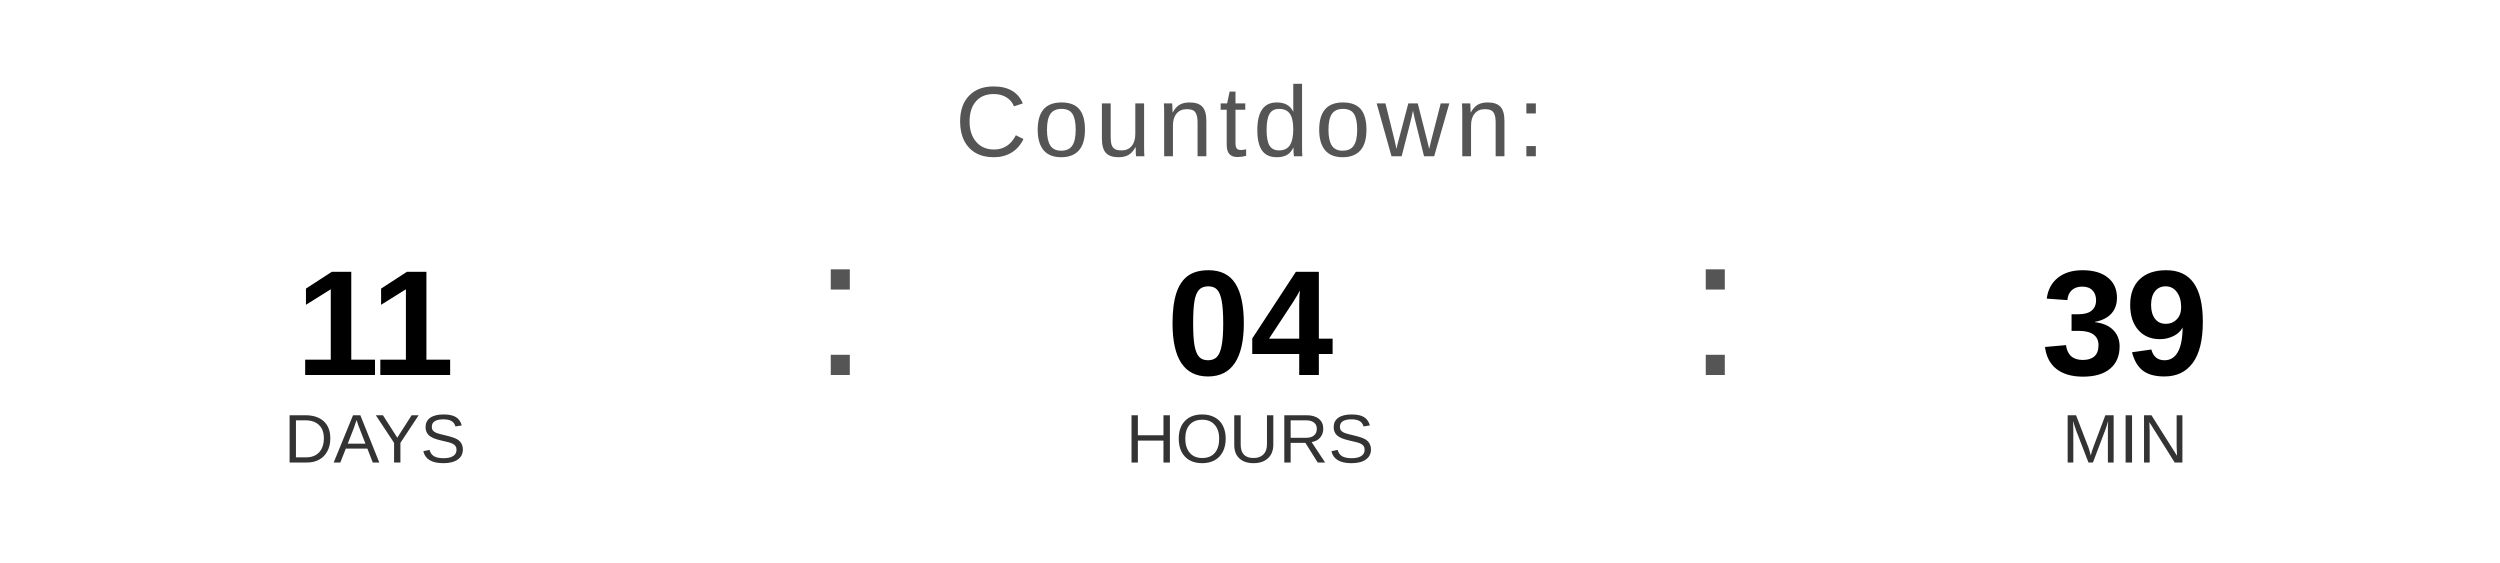
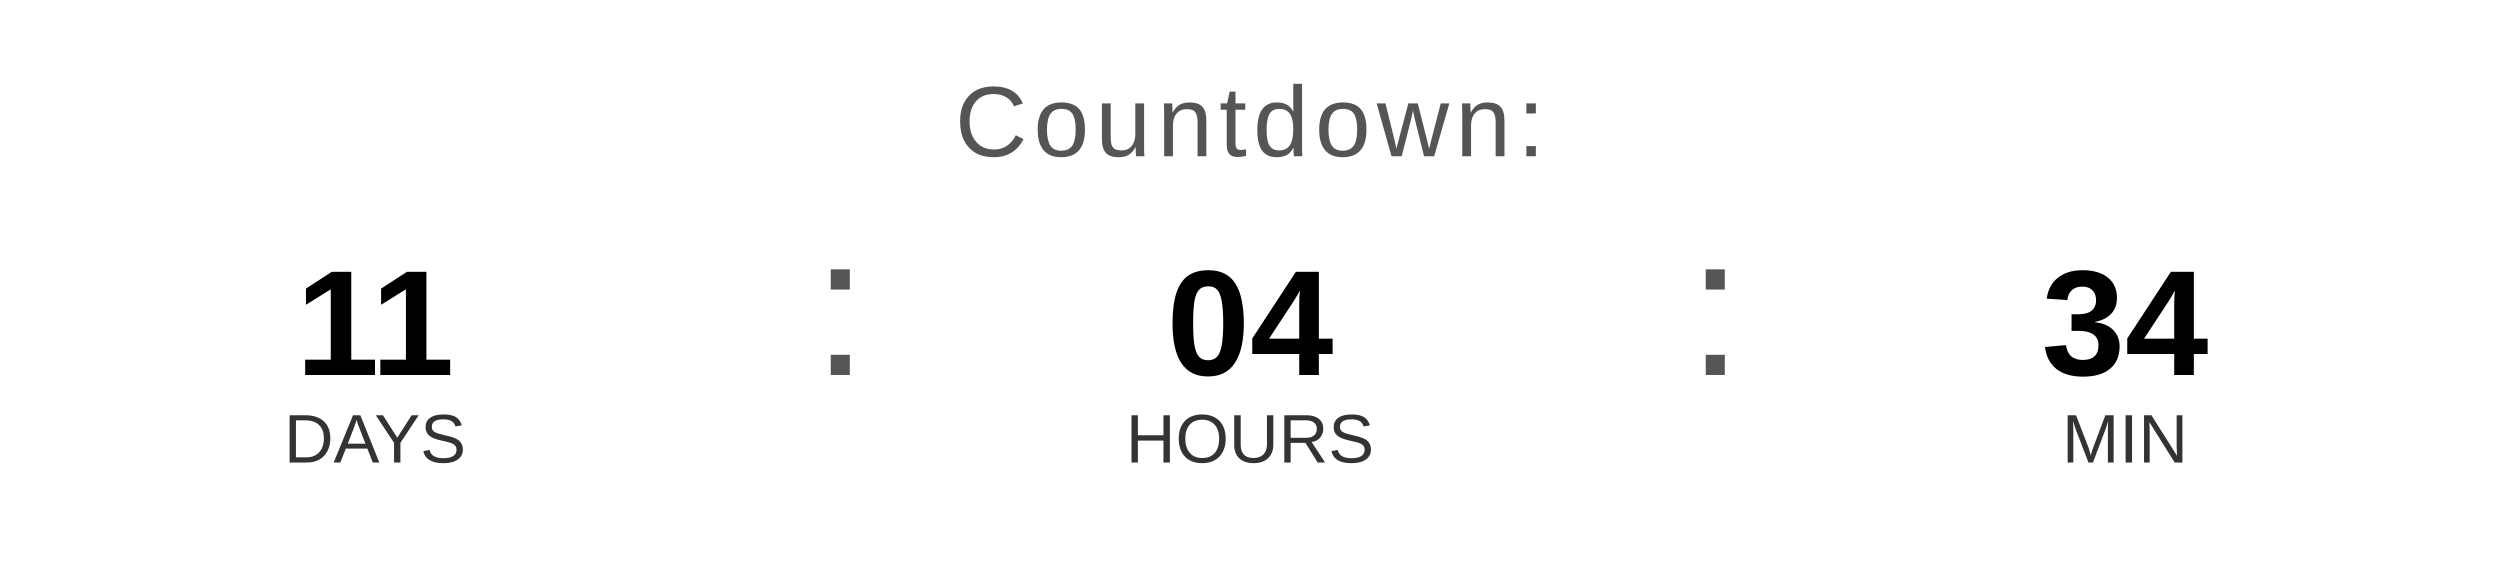
<svg xmlns="http://www.w3.org/2000/svg" width="400" height="90" viewBox="0 0 400 90">
  <text x="200" y="25" font-family="Arial, Helvetica, sans-serif" font-size="16" fill="#555555" text-anchor="middle" letter-spacing="1">
    Countdown:
  </text>
  <text x="60" y="60" font-family="Arial, Helvetica, sans-serif" font-size="24" font-weight="bold" fill="#000000" text-anchor="middle">11</text>
  <text x="60" y="74" font-family="Arial, Helvetica, sans-serif" font-size="11" fill="#333333" text-anchor="middle">DAYS</text>
  <text x="130" y="60" font-family="Arial, sans-serif" font-size="32" fill="#555555">:</text>
  <text x="200" y="60" font-family="Arial, Helvetica, sans-serif" font-size="24" font-weight="bold" fill="#000000" text-anchor="middle">04</text>
  <text x="200" y="74" font-family="Arial, Helvetica, sans-serif" font-size="11" fill="#333333" text-anchor="middle">HOURS</text>
  <text x="270" y="60" font-family="Arial, sans-serif" font-size="32" fill="#555555">:</text>
-   <text x="340" y="60" font-family="Arial, Helvetica, sans-serif" font-size="24" font-weight="bold" fill="#000000" text-anchor="middle">39</text>
+   <text x="340" y="60" font-family="Arial, Helvetica, sans-serif" font-size="24" font-weight="bold" fill="#000000" text-anchor="middle">34</text>
  <text x="340" y="74" font-family="Arial, Helvetica, sans-serif" font-size="11" fill="#333333" text-anchor="middle">MIN</text>
</svg>
